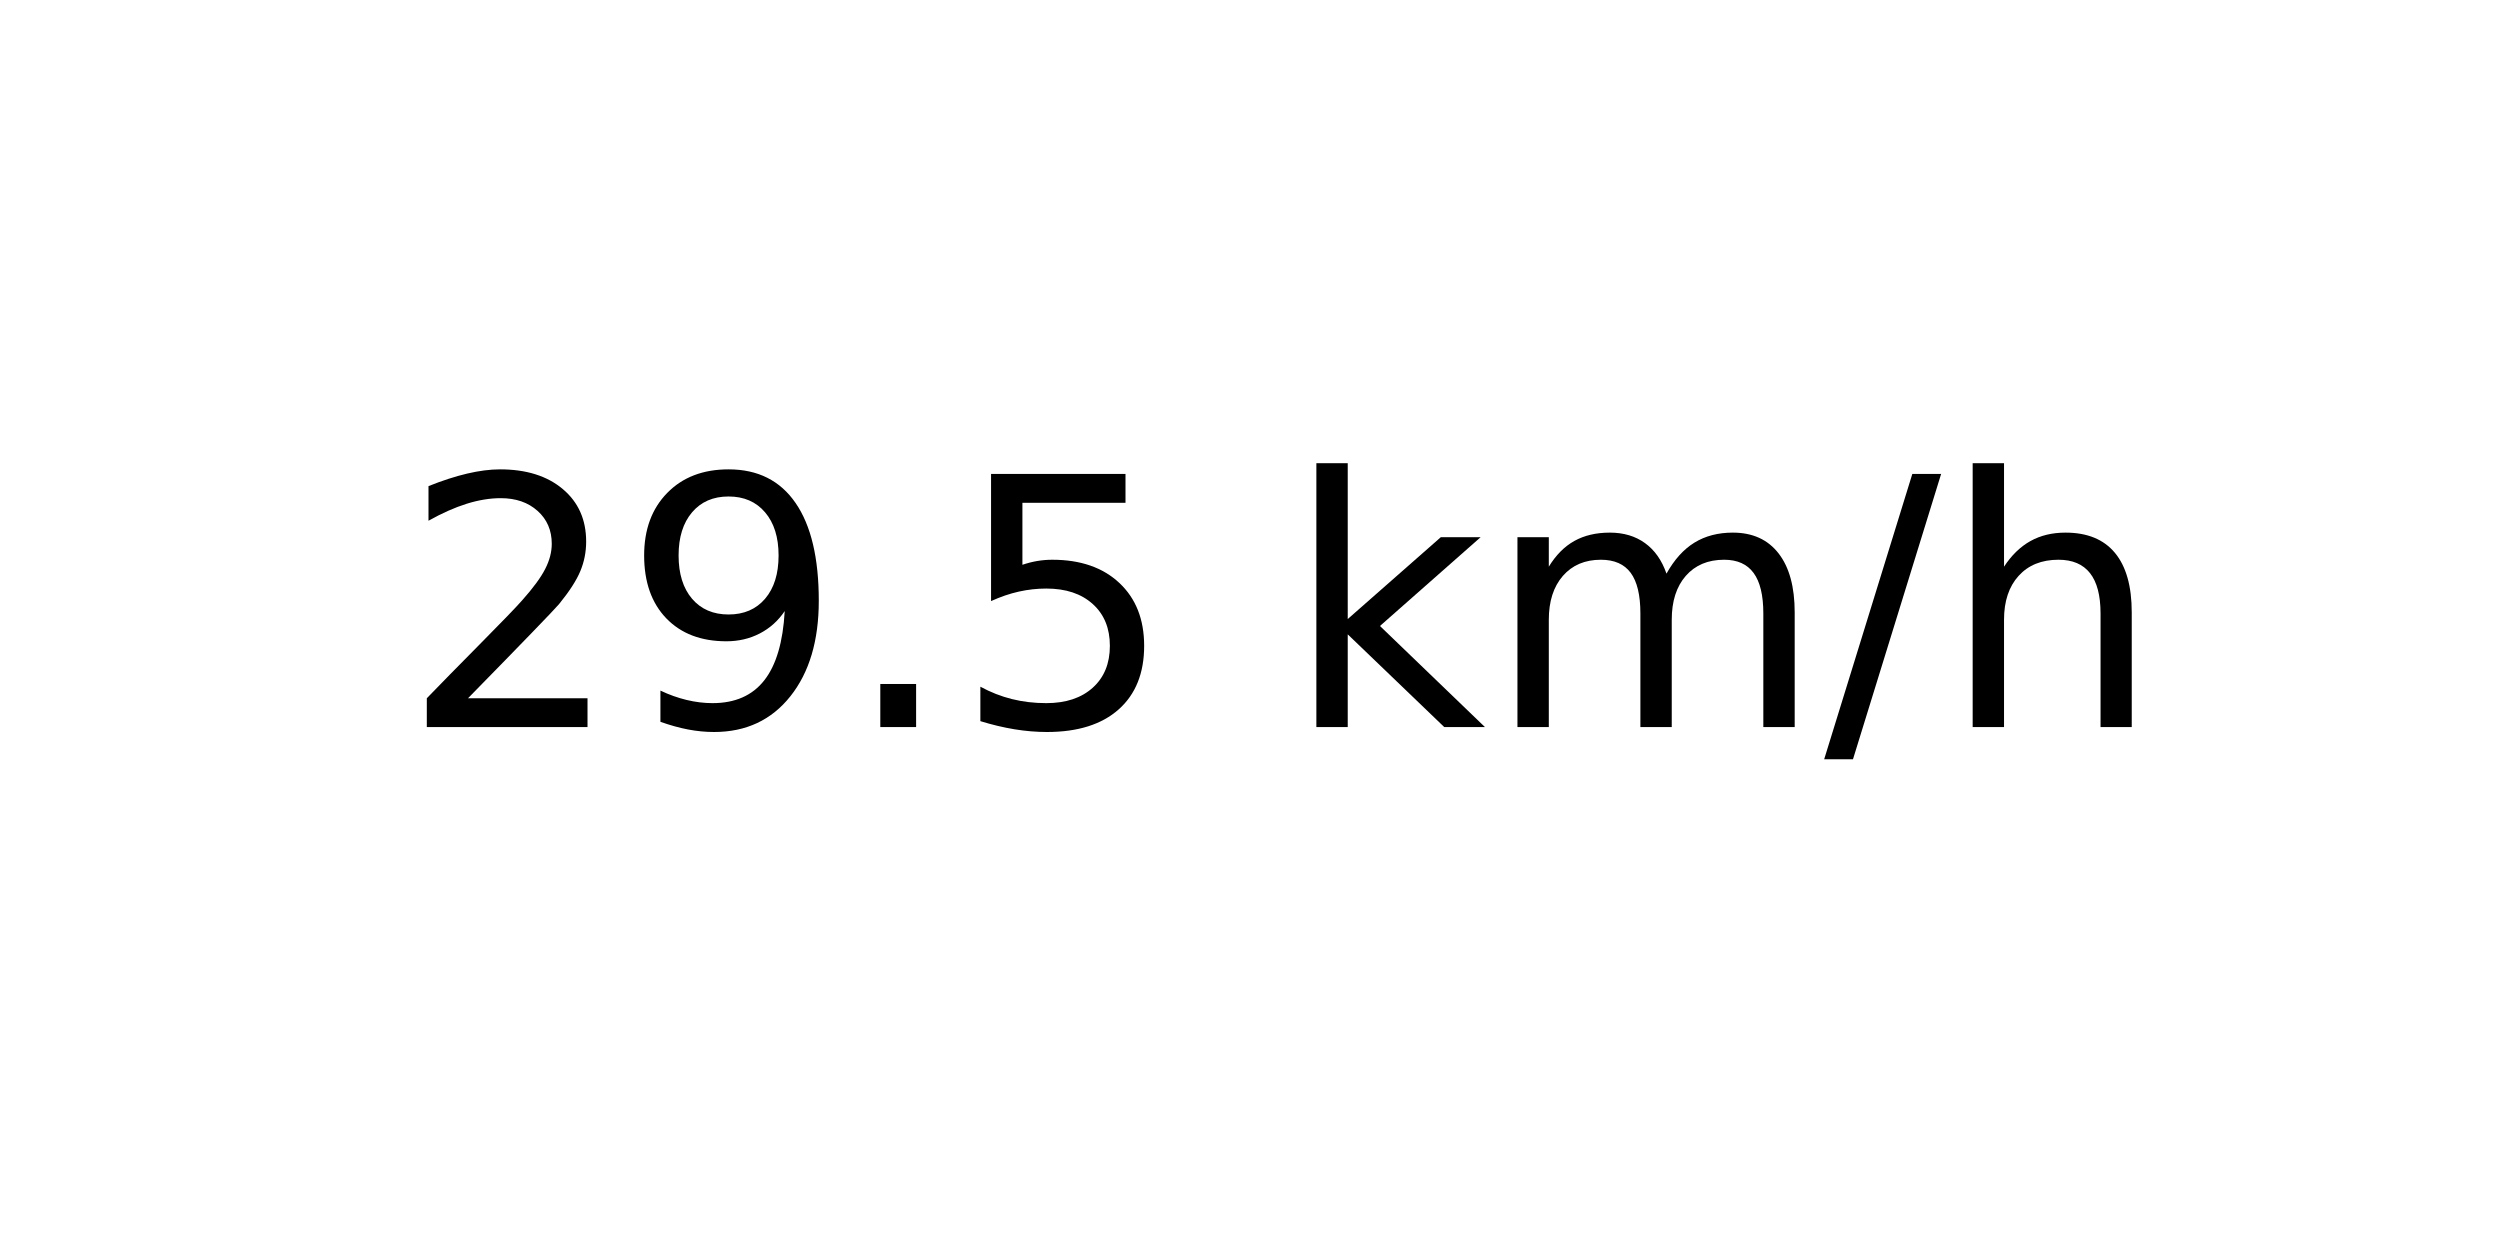
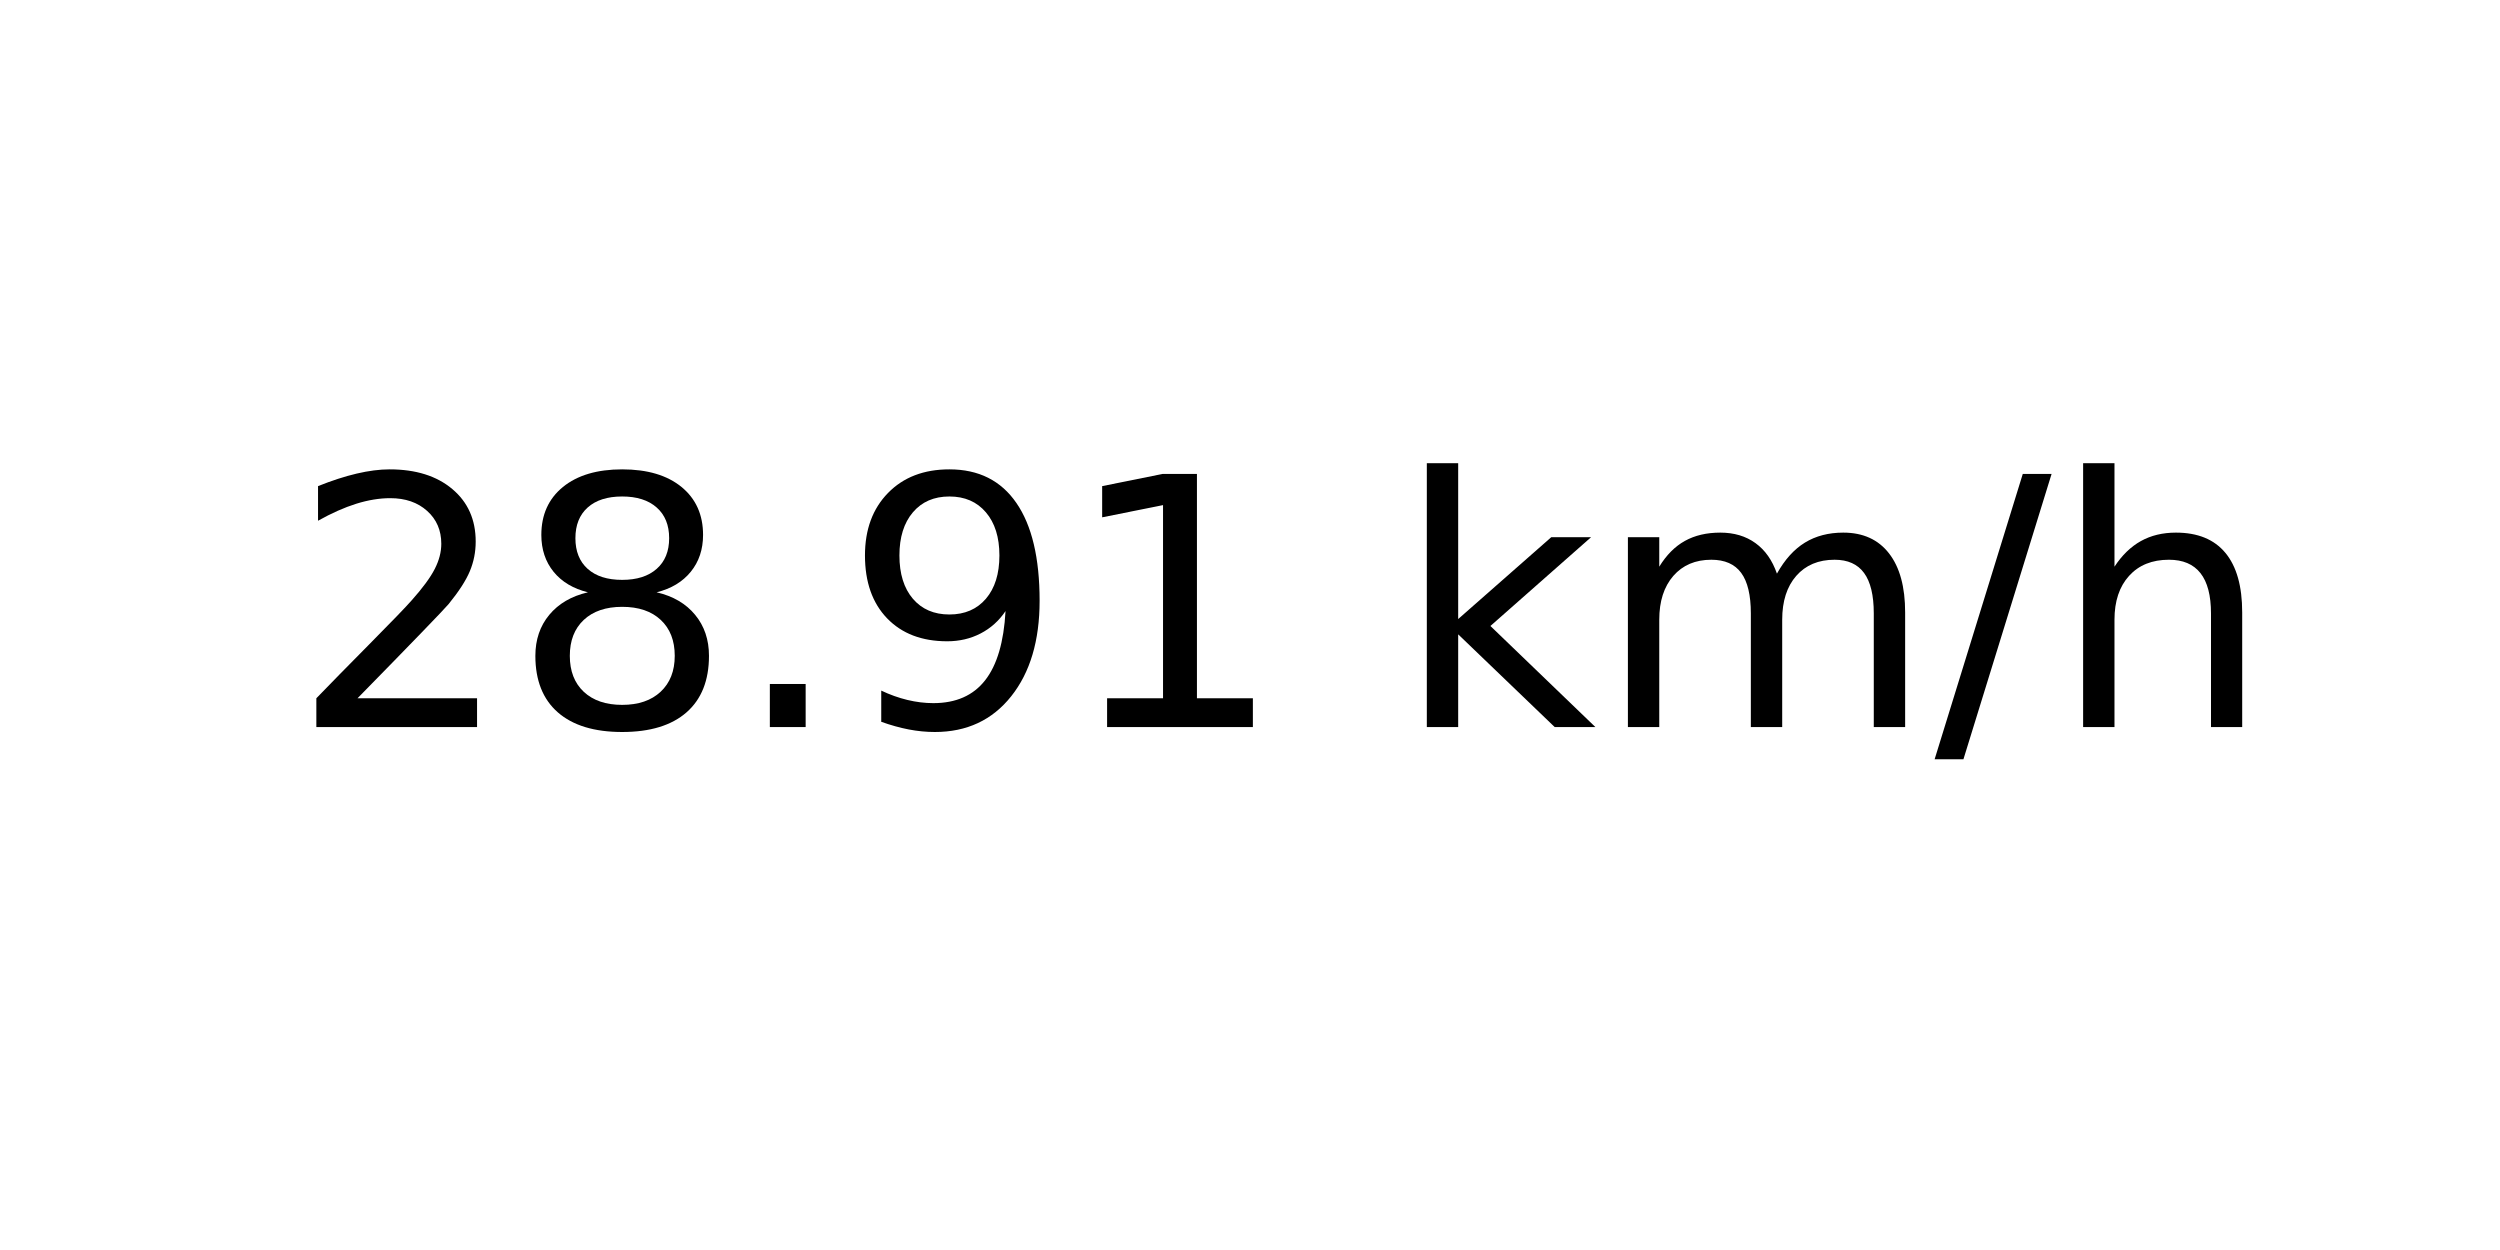
<svg xmlns="http://www.w3.org/2000/svg" xmlns:xlink="http://www.w3.org/1999/xlink" width="72pt" height="36pt" viewBox="0 0 72 36" version="1.1">
  <defs>
    <style type="text/css">*{stroke-linejoin: round; stroke-linecap: butt}</style>
  </defs>
  <g id="figure_1">
    <g id="axes_1">
      <g id="text_1">
-         <g transform="translate(11.55937 20.93937) scale(0.1 -0.1)">
+         <g transform="translate(8.378125 20.93937) scale(0.1 -0.1)">
          <defs>
            <path id="DejaVuSans-32" d="M 1228 531  L 3431 531  L 3431 0  L 469 0  L 469 531  Q 828 903 1448 1529  Q 2069 2156 2228 2338  Q 2531 2678 2651 2914  Q 2772 3150 2772 3378  Q 2772 3750 2511 3984  Q 2250 4219 1831 4219  Q 1534 4219 1204 4116  Q 875 4013 500 3803  L 500 4441  Q 881 4594 1212 4672  Q 1544 4750 1819 4750  Q 2544 4750 2975 4387  Q 3406 4025 3406 3419  Q 3406 3131 3298 2873  Q 3191 2616 2906 2266  Q 2828 2175 2409 1742  Q 1991 1309 1228 531  z " transform="scale(0.015625)" />
+             <path id="DejaVuSans-38" d="M 2034 2216  Q 1584 2216 1326 1975  Q 1069 1734 1069 1313  Q 1069 891 1326 650  Q 1584 409 2034 409  Q 2484 409 2743 651  Q 3003 894 3003 1313  Q 3003 1734 2745 1975  Q 2488 2216 2034 2216  z M 1403 2484  Q 997 2584 770 2862  Q 544 3141 544 3541  Q 544 4100 942 4425  Q 1341 4750 2034 4750  Q 2731 4750 3128 4425  Q 3525 4100 3525 3541  Q 3525 3141 3298 2862  Q 3072 2584 2669 2484  Q 3125 2378 3379 2068  Q 3634 1759 3634 1313  Q 3634 634 3220 271  Q 2806 -91 2034 -91  Q 1263 -91 848 271  Q 434 634 434 1313  Q 434 1759 690 2068  Q 947 2378 1403 2484  z M 1172 3481  Q 1172 3119 1398 2916  Q 1625 2713 2034 2713  Q 2441 2713 2670 2916  Q 2900 3119 2900 3481  Q 2900 3844 2670 4047  Q 2441 4250 2034 4250  Q 1625 4250 1398 4047  Q 1172 3844 1172 3481  z " transform="scale(0.015625)" />
+             <path id="DejaVuSans-2e" d="M 684 794  L 1344 794  L 1344 0  L 684 0  L 684 794  z " transform="scale(0.015625)" />
            <path id="DejaVuSans-39" d="M 703 97  L 703 672  Q 941 559 1184 500  Q 1428 441 1663 441  Q 2288 441 2617 861  Q 2947 1281 2994 2138  Q 2813 1869 2534 1725  Q 2256 1581 1919 1581  Q 1219 1581 811 2004  Q 403 2428 403 3163  Q 403 3881 828 4315  Q 1253 4750 1959 4750  Q 2769 4750 3195 4129  Q 3622 3509 3622 2328  Q 3622 1225 3098 567  Q 2575 -91 1691 -91  Q 1453 -91 1209 -44  Q 966 3 703 97  z M 1959 2075  Q 2384 2075 2632 2365  Q 2881 2656 2881 3163  Q 2881 3666 2632 3958  Q 2384 4250 1959 4250  Q 1534 4250 1286 3958  Q 1038 3666 1038 3163  Q 1038 2656 1286 2365  Q 1534 2075 1959 2075  z " transform="scale(0.015625)" />
-             <path id="DejaVuSans-2e" d="M 684 794  L 1344 794  L 1344 0  L 684 0  L 684 794  z " transform="scale(0.015625)" />
-             <path id="DejaVuSans-35" d="M 691 4666  L 3169 4666  L 3169 4134  L 1269 4134  L 1269 2991  Q 1406 3038 1543 3061  Q 1681 3084 1819 3084  Q 2600 3084 3056 2656  Q 3513 2228 3513 1497  Q 3513 744 3044 326  Q 2575 -91 1722 -91  Q 1428 -91 1123 -41  Q 819 9 494 109  L 494 744  Q 775 591 1075 516  Q 1375 441 1709 441  Q 2250 441 2565 725  Q 2881 1009 2881 1497  Q 2881 1984 2565 2268  Q 2250 2553 1709 2553  Q 1456 2553 1204 2497  Q 953 2441 691 2322  L 691 4666  z " transform="scale(0.015625)" />
+             <path id="DejaVuSans-31" d="M 794 531  L 1825 531  L 1825 4091  L 703 3866  L 703 4441  L 1819 4666  L 2450 4666  L 2450 531  L 3481 531  L 3481 0  L 794 0  L 794 531  z " transform="scale(0.015625)" />
            <path id="DejaVuSans-20" transform="scale(0.015625)" />
            <path id="DejaVuSans-6b" d="M 581 4863  L 1159 4863  L 1159 1991  L 2875 3500  L 3609 3500  L 1753 1863  L 3688 0  L 2938 0  L 1159 1709  L 1159 0  L 581 0  L 581 4863  z " transform="scale(0.015625)" />
            <path id="DejaVuSans-6d" d="M 3328 2828  Q 3544 3216 3844 3400  Q 4144 3584 4550 3584  Q 5097 3584 5394 3201  Q 5691 2819 5691 2113  L 5691 0  L 5113 0  L 5113 2094  Q 5113 2597 4934 2840  Q 4756 3084 4391 3084  Q 3944 3084 3684 2787  Q 3425 2491 3425 1978  L 3425 0  L 2847 0  L 2847 2094  Q 2847 2600 2669 2842  Q 2491 3084 2119 3084  Q 1678 3084 1418 2786  Q 1159 2488 1159 1978  L 1159 0  L 581 0  L 581 3500  L 1159 3500  L 1159 2956  Q 1356 3278 1631 3431  Q 1906 3584 2284 3584  Q 2666 3584 2933 3390  Q 3200 3197 3328 2828  z " transform="scale(0.015625)" />
            <path id="DejaVuSans-2f" d="M 1625 4666  L 2156 4666  L 531 -594  L 0 -594  L 1625 4666  z " transform="scale(0.015625)" />
            <path id="DejaVuSans-68" d="M 3513 2113  L 3513 0  L 2938 0  L 2938 2094  Q 2938 2591 2744 2837  Q 2550 3084 2163 3084  Q 1697 3084 1428 2787  Q 1159 2491 1159 1978  L 1159 0  L 581 0  L 581 4863  L 1159 4863  L 1159 2956  Q 1366 3272 1645 3428  Q 1925 3584 2291 3584  Q 2894 3584 3203 3211  Q 3513 2838 3513 2113  z " transform="scale(0.015625)" />
          </defs>
          <use xlink:href="#DejaVuSans-32" />
-           <use xlink:href="#DejaVuSans-39" x="63.623" />
+           <use xlink:href="#DejaVuSans-38" x="63.623" />
          <use xlink:href="#DejaVuSans-2e" x="127.246" />
-           <use xlink:href="#DejaVuSans-35" x="159.033" />
-           <use xlink:href="#DejaVuSans-20" x="222.656" />
-           <use xlink:href="#DejaVuSans-6b" x="254.443" />
-           <use xlink:href="#DejaVuSans-6d" x="312.354" />
-           <use xlink:href="#DejaVuSans-2f" x="409.766" />
-           <use xlink:href="#DejaVuSans-68" x="443.457" />
+           <use xlink:href="#DejaVuSans-39" x="159.033" />
+           <use xlink:href="#DejaVuSans-31" x="222.656" />
+           <use xlink:href="#DejaVuSans-20" x="286.279" />
+           <use xlink:href="#DejaVuSans-6b" x="318.066" />
+           <use xlink:href="#DejaVuSans-6d" x="375.977" />
+           <use xlink:href="#DejaVuSans-2f" x="473.389" />
+           <use xlink:href="#DejaVuSans-68" x="507.08" />
        </g>
      </g>
    </g>
  </g>
</svg>
